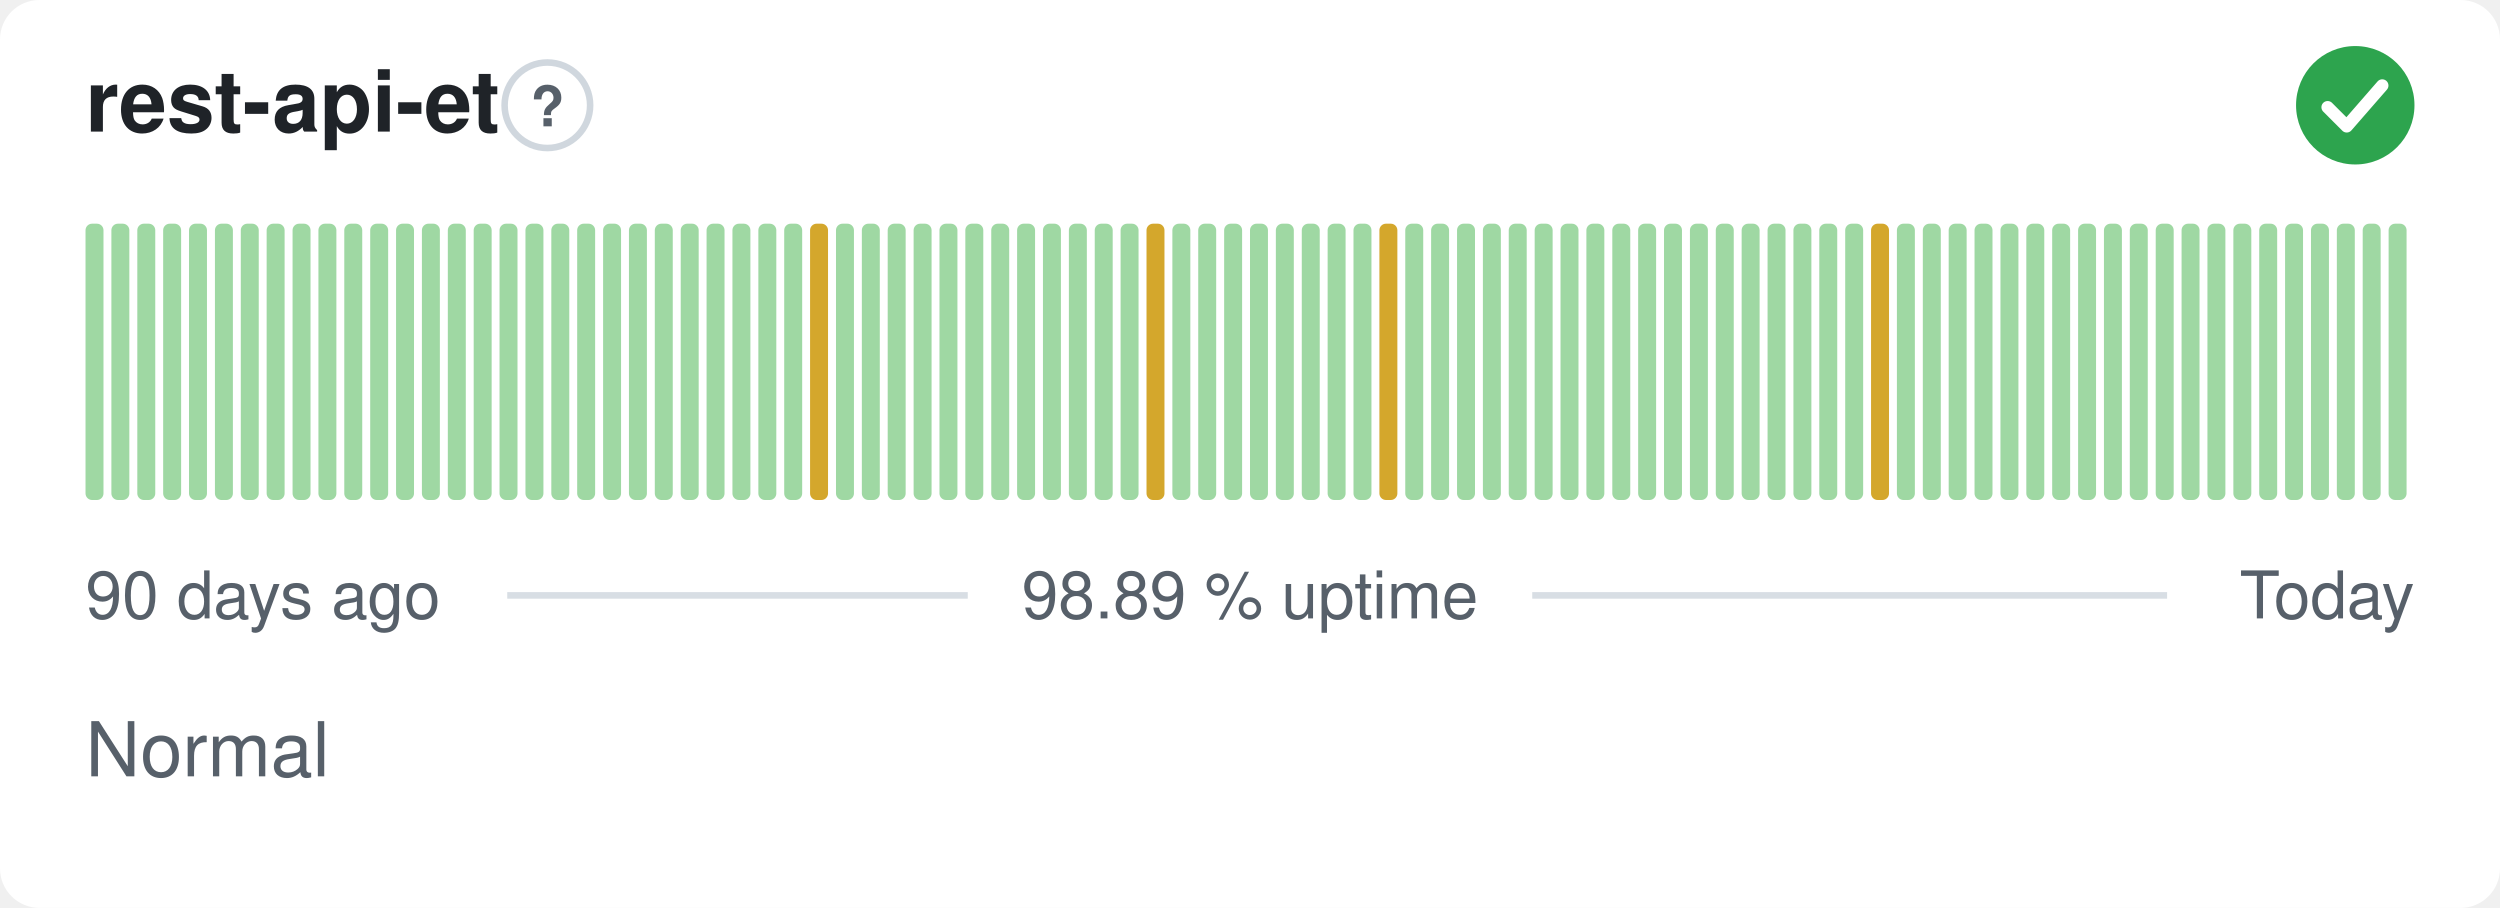
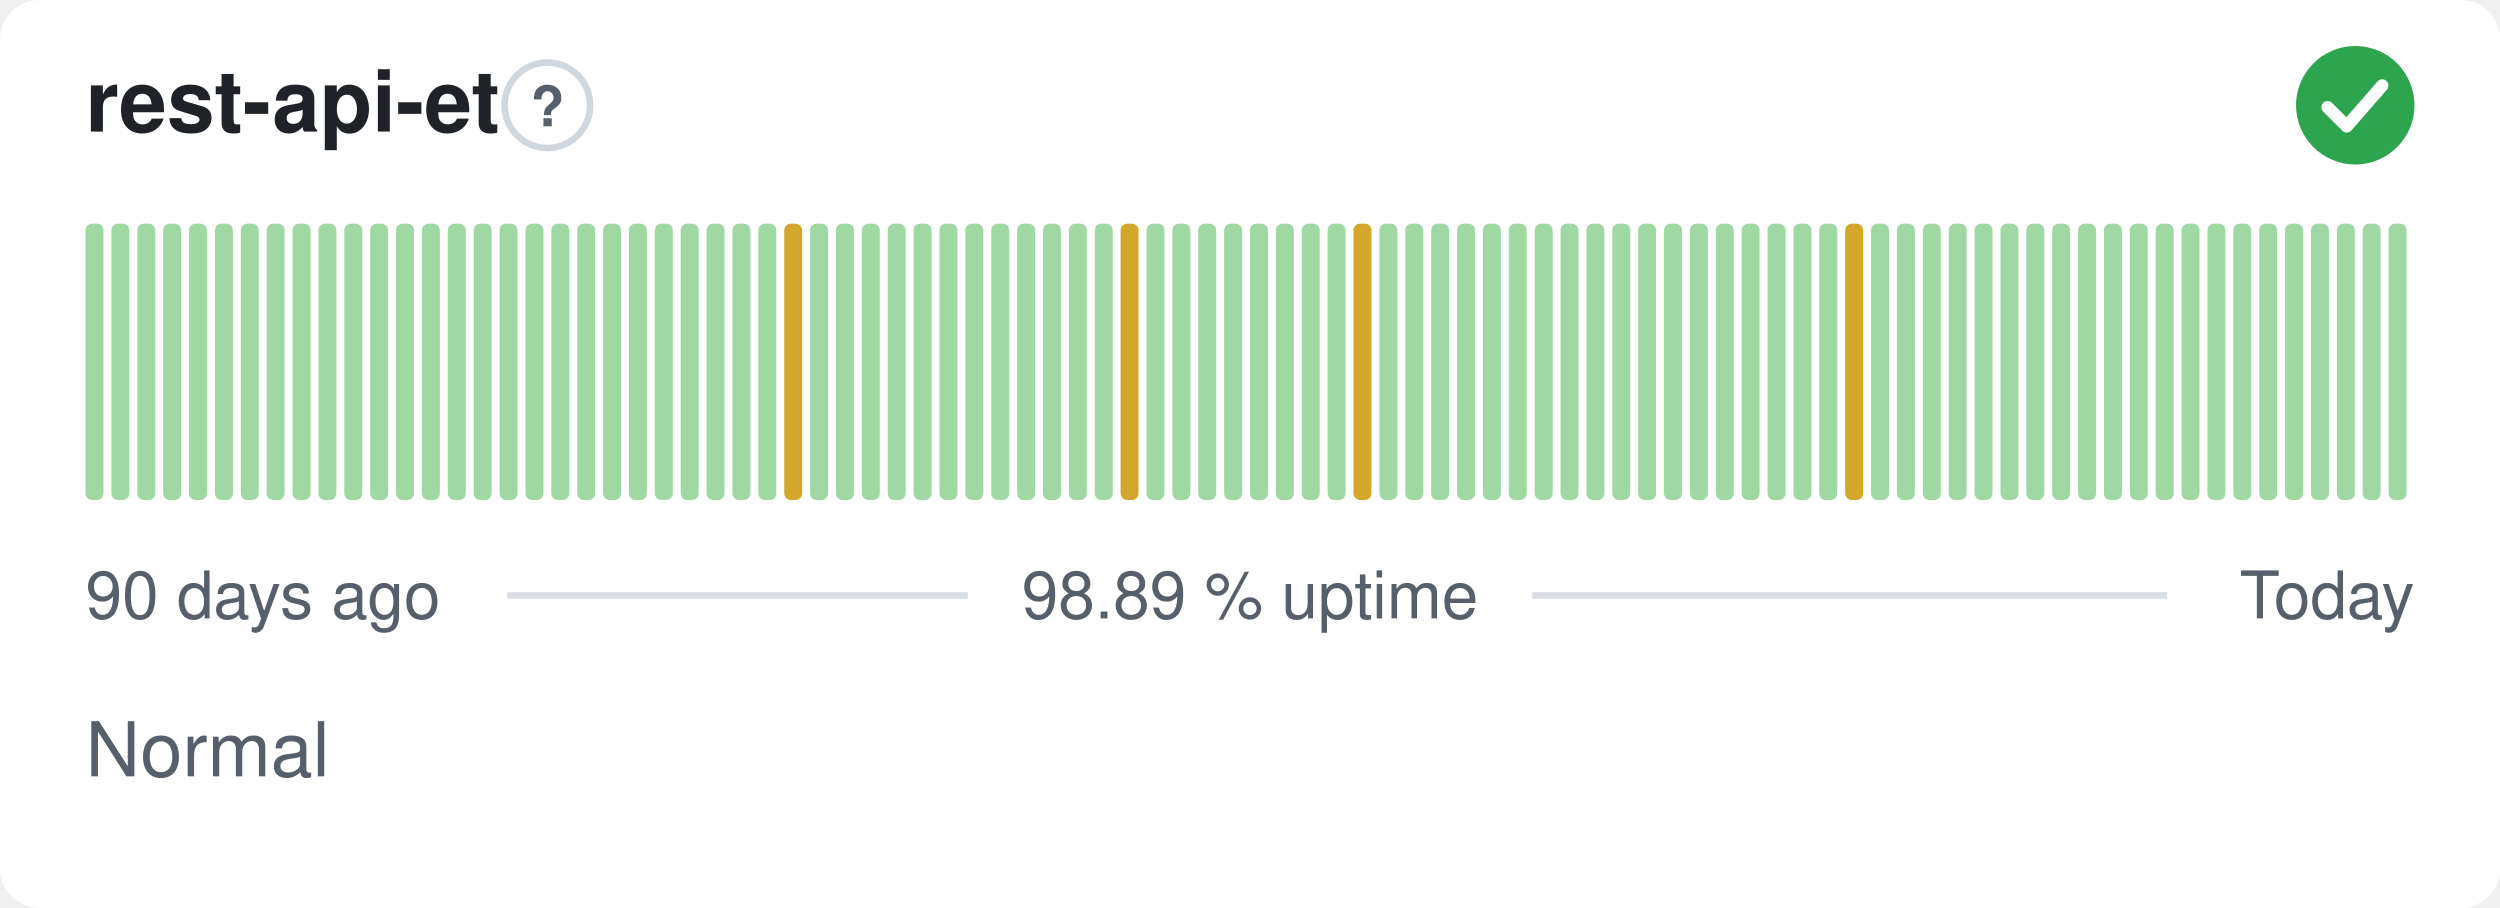
<svg xmlns="http://www.w3.org/2000/svg" width="380" height="138" viewBox="0 0 380 138" role="img" aria-label="rest-api-et: Normal, 98.89 % uptime over the last 90 days" font-family="-apple-system,BlinkMacSystemFont,'Segoe UI',Helvetica,Arial,sans-serif">
  <style>
    @media (prefers-color-scheme: dark) {
      .bg { fill: #0d1117 }
      .title { fill: #e6edf3 }
      .muted { fill: #8b949e }
      .hint { stroke: #30363d }
      .rule { stroke: #30363d }
      .nodata { fill: #21262d }
    }
  </style>
  <rect class="bg" width="380" height="138" rx="6" fill="#ffffff" />
  <text class="title" x="13" y="20" font-size="13" font-weight="600" fill="#1f2328">rest-api-et</text>
  <circle class="hint" cx="83.2" cy="16" r="6.5" fill="none" stroke="#d0d7de" stroke-width="1" />
  <text class="muted" x="83.2" y="19.2" text-anchor="middle" font-size="8.5" font-weight="700" fill="#57606a">?</text>
  <circle cx="358" cy="16" r="9" fill="#2da44e" />
  <path d="M353.80 16.30l2.90 2.90 5.40 -6.20" fill="none" stroke="#fff" stroke-width="1.89" stroke-linecap="round" stroke-linejoin="round" />
  <rect x="13.00" y="34.00" width="2.73" height="42.00" rx="1" fill="#9fd8a3" />
  <rect x="16.93" y="34.00" width="2.73" height="42.00" rx="1" fill="#9fd8a3" />
  <rect x="20.87" y="34.00" width="2.73" height="42.00" rx="1" fill="#9fd8a3" />
  <rect x="24.80" y="34.00" width="2.73" height="42.00" rx="1" fill="#9fd8a3" />
  <rect x="28.73" y="34.00" width="2.73" height="42.00" rx="1" fill="#9fd8a3" />
  <rect x="32.67" y="34.00" width="2.73" height="42.00" rx="1" fill="#9fd8a3" />
  <rect x="36.60" y="34.00" width="2.73" height="42.00" rx="1" fill="#9fd8a3" />
  <rect x="40.53" y="34.00" width="2.73" height="42.00" rx="1" fill="#9fd8a3" />
  <rect x="44.47" y="34.00" width="2.73" height="42.00" rx="1" fill="#9fd8a3" />
  <rect x="48.40" y="34.00" width="2.73" height="42.00" rx="1" fill="#9fd8a3" />
  <rect x="52.33" y="34.00" width="2.73" height="42.00" rx="1" fill="#9fd8a3" />
  <rect x="56.27" y="34.00" width="2.73" height="42.00" rx="1" fill="#9fd8a3" />
  <rect x="60.20" y="34.00" width="2.73" height="42.00" rx="1" fill="#9fd8a3" />
  <rect x="64.13" y="34.00" width="2.73" height="42.00" rx="1" fill="#9fd8a3" />
  <rect x="68.07" y="34.00" width="2.73" height="42.00" rx="1" fill="#9fd8a3" />
  <rect x="72.00" y="34.00" width="2.73" height="42.00" rx="1" fill="#9fd8a3" />
  <rect x="75.93" y="34.00" width="2.73" height="42.00" rx="1" fill="#9fd8a3" />
  <rect x="79.87" y="34.00" width="2.73" height="42.00" rx="1" fill="#9fd8a3" />
  <rect x="83.80" y="34.00" width="2.73" height="42.00" rx="1" fill="#9fd8a3" />
  <rect x="87.73" y="34.00" width="2.73" height="42.00" rx="1" fill="#9fd8a3" />
  <rect x="91.67" y="34.00" width="2.73" height="42.00" rx="1" fill="#9fd8a3" />
  <rect x="95.60" y="34.00" width="2.73" height="42.00" rx="1" fill="#9fd8a3" />
  <rect x="99.53" y="34.00" width="2.73" height="42.00" rx="1" fill="#9fd8a3" />
  <rect x="103.47" y="34.00" width="2.73" height="42.00" rx="1" fill="#9fd8a3" />
  <rect x="107.40" y="34.00" width="2.73" height="42.00" rx="1" fill="#9fd8a3" />
  <rect x="111.33" y="34.00" width="2.73" height="42.00" rx="1" fill="#9fd8a3" />
  <rect x="115.27" y="34.00" width="2.73" height="42.00" rx="1" fill="#9fd8a3" />
-   <rect x="119.20" y="34.00" width="2.73" height="42.00" rx="1" fill="#9fd8a3" />
-   <rect x="123.13" y="34.00" width="2.73" height="42.00" rx="1" fill="#d4a72c" />
+   <rect x="119.20" y="34.00" width="2.73" height="42.00" rx="1" fill="#d4a72c" />
+   <rect x="123.13" y="34.00" width="2.73" height="42.00" rx="1" fill="#9fd8a3" />
  <rect x="127.07" y="34.00" width="2.73" height="42.00" rx="1" fill="#9fd8a3" />
  <rect x="131.00" y="34.00" width="2.73" height="42.00" rx="1" fill="#9fd8a3" />
  <rect x="134.93" y="34.00" width="2.73" height="42.00" rx="1" fill="#9fd8a3" />
  <rect x="138.87" y="34.00" width="2.73" height="42.00" rx="1" fill="#9fd8a3" />
  <rect x="142.80" y="34.00" width="2.73" height="42.00" rx="1" fill="#9fd8a3" />
  <rect x="146.73" y="34.00" width="2.73" height="42.00" rx="1" fill="#9fd8a3" />
  <rect x="150.67" y="34.00" width="2.73" height="42.00" rx="1" fill="#9fd8a3" />
  <rect x="154.60" y="34.00" width="2.73" height="42.00" rx="1" fill="#9fd8a3" />
  <rect x="158.53" y="34.00" width="2.73" height="42.00" rx="1" fill="#9fd8a3" />
  <rect x="162.47" y="34.00" width="2.73" height="42.00" rx="1" fill="#9fd8a3" />
  <rect x="166.40" y="34.00" width="2.73" height="42.00" rx="1" fill="#9fd8a3" />
-   <rect x="170.33" y="34.00" width="2.73" height="42.00" rx="1" fill="#9fd8a3" />
-   <rect x="174.27" y="34.00" width="2.73" height="42.00" rx="1" fill="#d4a72c" />
+   <rect x="170.33" y="34.00" width="2.73" height="42.00" rx="1" fill="#d4a72c" />
+   <rect x="174.27" y="34.00" width="2.73" height="42.00" rx="1" fill="#9fd8a3" />
  <rect x="178.20" y="34.00" width="2.73" height="42.00" rx="1" fill="#9fd8a3" />
  <rect x="182.13" y="34.00" width="2.73" height="42.00" rx="1" fill="#9fd8a3" />
  <rect x="186.07" y="34.00" width="2.73" height="42.00" rx="1" fill="#9fd8a3" />
  <rect x="190.00" y="34.00" width="2.73" height="42.00" rx="1" fill="#9fd8a3" />
  <rect x="193.93" y="34.00" width="2.73" height="42.00" rx="1" fill="#9fd8a3" />
  <rect x="197.87" y="34.00" width="2.73" height="42.00" rx="1" fill="#9fd8a3" />
  <rect x="201.80" y="34.00" width="2.73" height="42.00" rx="1" fill="#9fd8a3" />
-   <rect x="205.73" y="34.00" width="2.73" height="42.00" rx="1" fill="#9fd8a3" />
-   <rect x="209.67" y="34.00" width="2.73" height="42.00" rx="1" fill="#d4a72c" />
+   <rect x="205.73" y="34.00" width="2.73" height="42.00" rx="1" fill="#d4a72c" />
+   <rect x="209.67" y="34.00" width="2.73" height="42.00" rx="1" fill="#9fd8a3" />
  <rect x="213.60" y="34.00" width="2.73" height="42.00" rx="1" fill="#9fd8a3" />
  <rect x="217.53" y="34.00" width="2.73" height="42.00" rx="1" fill="#9fd8a3" />
  <rect x="221.47" y="34.00" width="2.73" height="42.00" rx="1" fill="#9fd8a3" />
  <rect x="225.40" y="34.00" width="2.73" height="42.00" rx="1" fill="#9fd8a3" />
  <rect x="229.33" y="34.00" width="2.73" height="42.00" rx="1" fill="#9fd8a3" />
  <rect x="233.27" y="34.00" width="2.73" height="42.00" rx="1" fill="#9fd8a3" />
  <rect x="237.20" y="34.00" width="2.73" height="42.00" rx="1" fill="#9fd8a3" />
  <rect x="241.13" y="34.00" width="2.73" height="42.00" rx="1" fill="#9fd8a3" />
  <rect x="245.07" y="34.00" width="2.73" height="42.00" rx="1" fill="#9fd8a3" />
  <rect x="249.00" y="34.00" width="2.73" height="42.00" rx="1" fill="#9fd8a3" />
  <rect x="252.93" y="34.00" width="2.73" height="42.00" rx="1" fill="#9fd8a3" />
  <rect x="256.87" y="34.00" width="2.73" height="42.00" rx="1" fill="#9fd8a3" />
  <rect x="260.80" y="34.00" width="2.73" height="42.00" rx="1" fill="#9fd8a3" />
  <rect x="264.73" y="34.00" width="2.73" height="42.00" rx="1" fill="#9fd8a3" />
  <rect x="268.67" y="34.00" width="2.73" height="42.00" rx="1" fill="#9fd8a3" />
  <rect x="272.60" y="34.00" width="2.73" height="42.00" rx="1" fill="#9fd8a3" />
  <rect x="276.53" y="34.00" width="2.73" height="42.00" rx="1" fill="#9fd8a3" />
-   <rect x="280.47" y="34.00" width="2.73" height="42.00" rx="1" fill="#9fd8a3" />
-   <rect x="284.40" y="34.00" width="2.73" height="42.00" rx="1" fill="#d4a72c" />
+   <rect x="280.47" y="34.00" width="2.73" height="42.00" rx="1" fill="#d4a72c" />
+   <rect x="284.40" y="34.00" width="2.73" height="42.00" rx="1" fill="#9fd8a3" />
  <rect x="288.33" y="34.00" width="2.73" height="42.00" rx="1" fill="#9fd8a3" />
  <rect x="292.27" y="34.00" width="2.73" height="42.00" rx="1" fill="#9fd8a3" />
  <rect x="296.20" y="34.00" width="2.73" height="42.00" rx="1" fill="#9fd8a3" />
  <rect x="300.13" y="34.00" width="2.73" height="42.00" rx="1" fill="#9fd8a3" />
  <rect x="304.07" y="34.00" width="2.73" height="42.00" rx="1" fill="#9fd8a3" />
  <rect x="308.00" y="34.00" width="2.73" height="42.00" rx="1" fill="#9fd8a3" />
  <rect x="311.93" y="34.00" width="2.73" height="42.00" rx="1" fill="#9fd8a3" />
  <rect x="315.87" y="34.00" width="2.73" height="42.00" rx="1" fill="#9fd8a3" />
  <rect x="319.80" y="34.00" width="2.73" height="42.00" rx="1" fill="#9fd8a3" />
  <rect x="323.73" y="34.00" width="2.73" height="42.00" rx="1" fill="#9fd8a3" />
  <rect x="327.67" y="34.00" width="2.73" height="42.00" rx="1" fill="#9fd8a3" />
  <rect x="331.60" y="34.00" width="2.73" height="42.00" rx="1" fill="#9fd8a3" />
  <rect x="335.53" y="34.00" width="2.73" height="42.00" rx="1" fill="#9fd8a3" />
  <rect x="339.47" y="34.00" width="2.73" height="42.00" rx="1" fill="#9fd8a3" />
  <rect x="343.40" y="34.00" width="2.73" height="42.00" rx="1" fill="#9fd8a3" />
  <rect x="347.33" y="34.00" width="2.73" height="42.00" rx="1" fill="#9fd8a3" />
  <rect x="351.27" y="34.00" width="2.73" height="42.00" rx="1" fill="#9fd8a3" />
  <rect x="355.20" y="34.00" width="2.73" height="42.00" rx="1" fill="#9fd8a3" />
  <rect x="359.13" y="34.00" width="2.73" height="42.00" rx="1" fill="#9fd8a3" />
  <rect x="363.07" y="34.00" width="2.73" height="42.00" rx="1" fill="#9fd8a3" />
  <text class="muted" x="13" y="94" font-size="10" fill="#57606a">90 days ago</text>
  <text class="muted" x="190" y="94" text-anchor="middle" font-size="10" fill="#57606a">98.89 % uptime</text>
  <text class="muted" x="367" y="94" text-anchor="end" font-size="10" fill="#57606a">Today</text>
  <line class="rule" x1="77.1" y1="90.5" x2="147.1" y2="90.5" stroke="#d8dee4" stroke-width="1" />
  <line class="rule" x1="232.9" y1="90.5" x2="329.4" y2="90.5" stroke="#d8dee4" stroke-width="1" />
  <text class="muted" x="13" y="118" font-size="11.5" fill="#57606a">Normal</text>
</svg>
